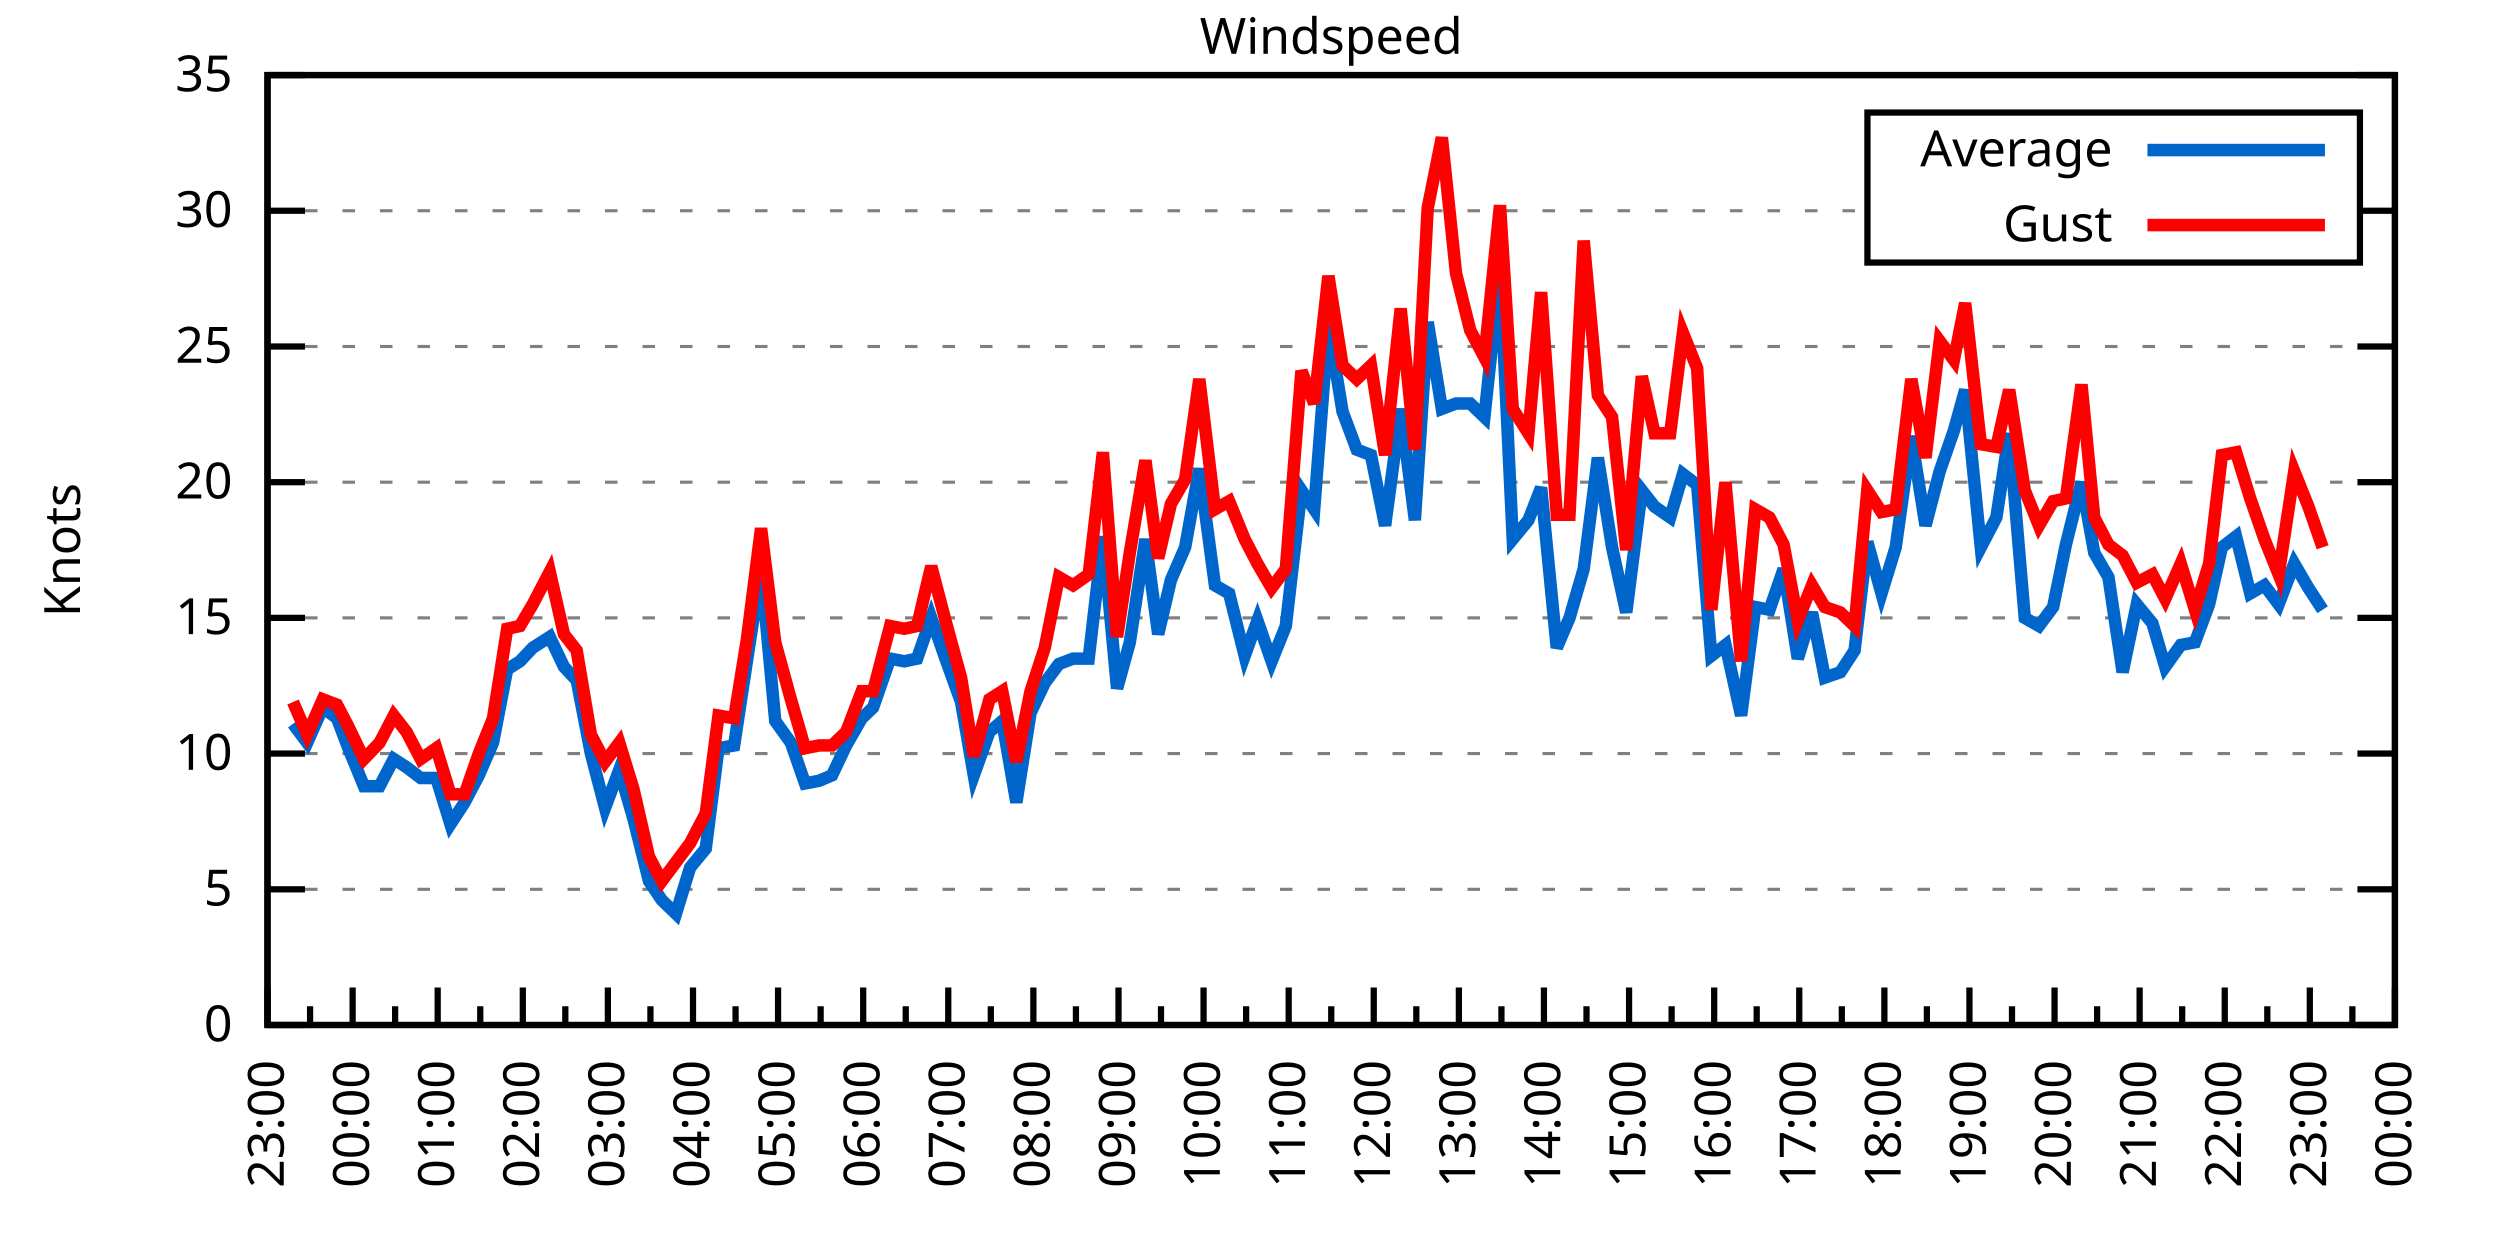
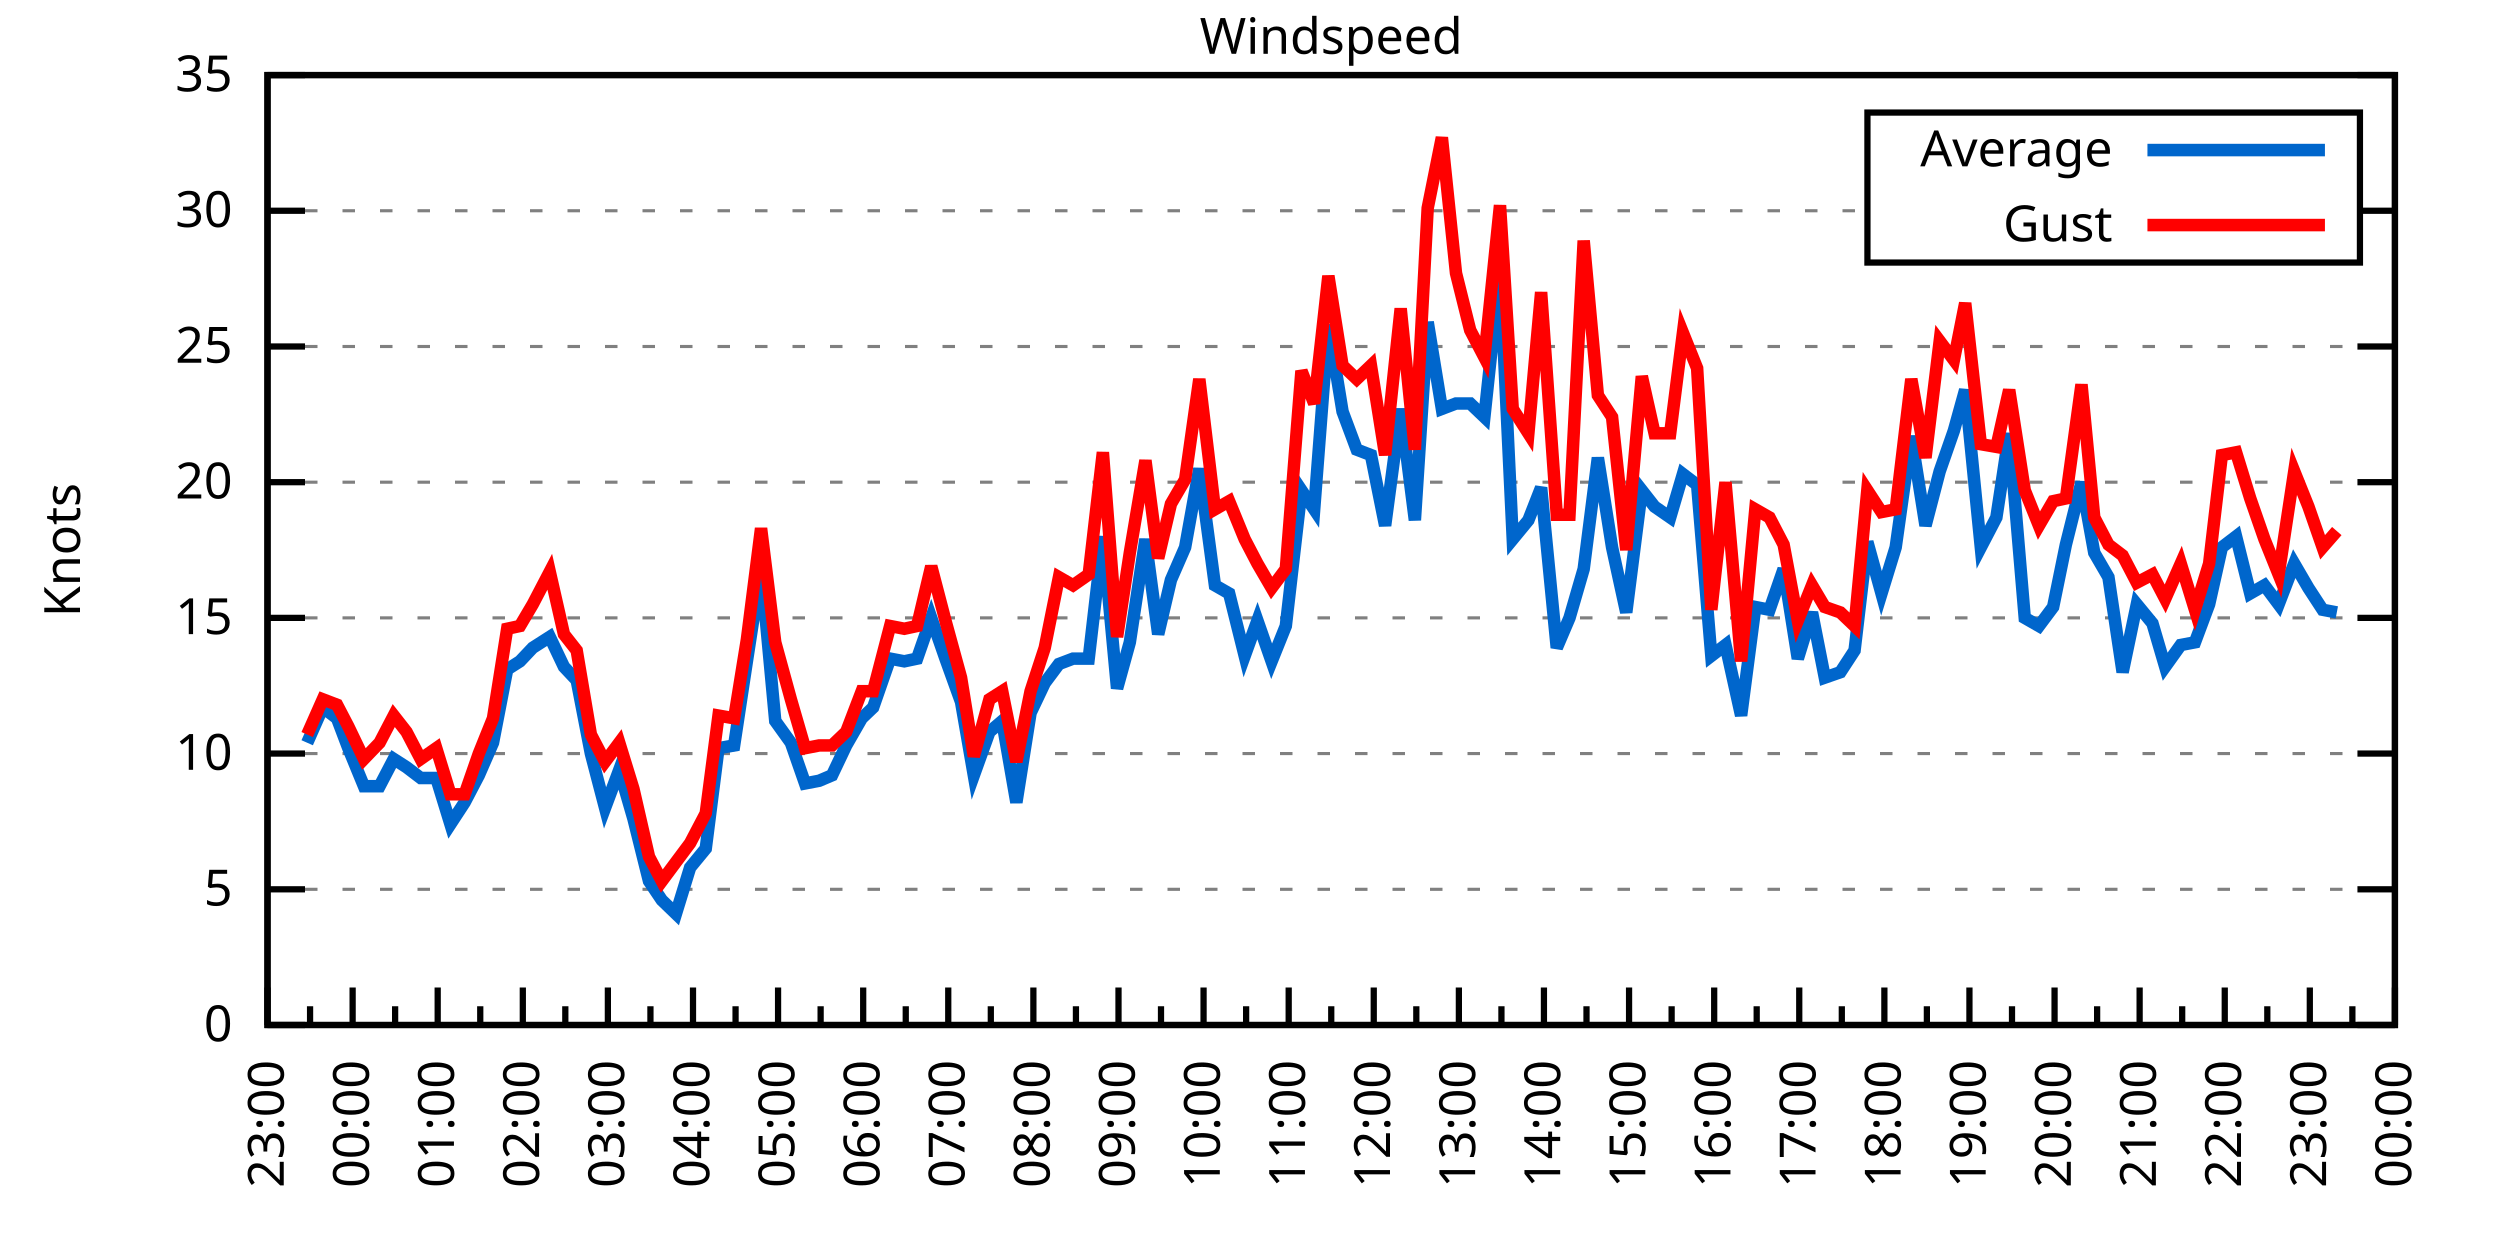
<svg xmlns="http://www.w3.org/2000/svg" xmlns:xlink="http://www.w3.org/1999/xlink" width="400" height="200" viewBox="0 0 400 200">
  <g id="gnuplot_canvas">
    <rect x="0" y="0" width="400" height="200" fill="none" />
    <defs>
      <circle id="gpDot" r="0.5" stroke-width="0.5" stroke="currentColor" />
      <path id="gpPt0" stroke-width="0.333" stroke="currentColor" d="M-1,0 h2 M0,-1 v2" />
      <path id="gpPt1" stroke-width="0.333" stroke="currentColor" d="M-1,-1 L1,1 M1,-1 L-1,1" />
      <path id="gpPt2" stroke-width="0.333" stroke="currentColor" d="M-1,0 L1,0 M0,-1 L0,1 M-1,-1 L1,1 M-1,1 L1,-1" />
      <rect id="gpPt3" stroke-width="0.333" stroke="currentColor" x="-1" y="-1" width="2" height="2" />
      <rect id="gpPt4" stroke-width="0.333" stroke="currentColor" fill="currentColor" x="-1" y="-1" width="2" height="2" />
      <circle id="gpPt5" stroke-width="0.333" stroke="currentColor" cx="0" cy="0" r="1" />
      <use xlink:href="#gpPt5" id="gpPt6" fill="currentColor" stroke="none" />
      <path id="gpPt7" stroke-width="0.333" stroke="currentColor" d="M0,-1.33 L-1.33,0.67 L1.33,0.67 z" />
      <use xlink:href="#gpPt7" id="gpPt8" fill="currentColor" stroke="none" />
      <use xlink:href="#gpPt7" id="gpPt9" stroke="currentColor" transform="rotate(180)" />
      <use xlink:href="#gpPt9" id="gpPt10" fill="currentColor" stroke="none" />
      <use xlink:href="#gpPt3" id="gpPt11" stroke="currentColor" transform="rotate(45)" />
      <use xlink:href="#gpPt11" id="gpPt12" fill="currentColor" stroke="none" />
      <path id="gpPt13" stroke-width="0.333" stroke="currentColor" d="M0,1.330 L1.265,0.411 L0.782,-1.067 L-0.782,-1.076 L-1.265,0.411 z" />
      <use xlink:href="#gpPt13" id="gpPt14" fill="currentColor" stroke="none" />
      <filter id="textbox" filterUnits="objectBoundingBox" x="0" y="0" height="1" width="1">
        <feFlood flood-color="white" flood-opacity="1" result="bgnd" />
        <feComposite in="SourceGraphic" in2="bgnd" operator="atop" />
      </filter>
      <filter id="greybox" filterUnits="objectBoundingBox" x="0" y="0" height="1" width="1">
        <feFlood flood-color="lightgrey" flood-opacity="1" result="grey" />
        <feComposite in="SourceGraphic" in2="grey" operator="atop" />
      </filter>
    </defs>
    <g fill="none" color="white" stroke="currentColor" stroke-width="1.00" stroke-linecap="butt" stroke-linejoin="miter">
</g>
    <g fill="none" color="black" stroke="currentColor" stroke-width="1.00" stroke-linecap="butt" stroke-linejoin="miter">
      <g stroke="none" shape-rendering="crispEdges">
        <polygon fill="rgb(255, 255, 255)" points="42.80,164.00 383.18,164.00 383.18,12.02 42.80,12.02 " />
      </g>
    </g>
    <g fill="none" color="black" stroke="currentColor" stroke-width="1.00" stroke-linecap="butt" stroke-linejoin="miter">
</g>
    <g fill="none" color="black" stroke="black" stroke-width="0.50" stroke-linecap="butt" stroke-linejoin="miter">
</g>
    <g fill="none" color="gray" stroke="currentColor" stroke-width="0.50" stroke-linecap="butt" stroke-linejoin="miter">
      <path stroke="gray" stroke-dasharray="2,4" class="gridline" d="M42.80,164.00 L383.19,164.00  " />
    </g>
    <g fill="none" color="gray" stroke="gray" stroke-width="1.00" stroke-linecap="butt" stroke-linejoin="miter">
</g>
    <g fill="none" color="black" stroke="currentColor" stroke-width="1.00" stroke-linecap="butt" stroke-linejoin="miter">
      <path stroke="black" d="M42.80,164.00 L48.80,164.00 M383.19,164.00 L377.19,164.00  " />
      <g transform="translate(37.20,166.60)" stroke="none" fill="black" font-family="Sans" font-size="8.00" text-anchor="end">
        <text>
          <tspan font-family="Sans"> 0</tspan>
        </text>
      </g>
    </g>
    <g fill="none" color="black" stroke="currentColor" stroke-width="1.00" stroke-linecap="butt" stroke-linejoin="miter">
</g>
    <g fill="none" color="black" stroke="black" stroke-width="0.50" stroke-linecap="butt" stroke-linejoin="miter">
</g>
    <g fill="none" color="gray" stroke="currentColor" stroke-width="0.50" stroke-linecap="butt" stroke-linejoin="miter">
      <path stroke="gray" stroke-dasharray="2,4" class="gridline" d="M42.80,142.29 L383.19,142.29  " />
    </g>
    <g fill="none" color="gray" stroke="gray" stroke-width="1.00" stroke-linecap="butt" stroke-linejoin="miter">
</g>
    <g fill="none" color="black" stroke="currentColor" stroke-width="1.00" stroke-linecap="butt" stroke-linejoin="miter">
      <path stroke="black" d="M42.80,142.29 L48.80,142.29 M383.19,142.29 L377.19,142.29  " />
      <g transform="translate(37.20,144.89)" stroke="none" fill="black" font-family="Sans" font-size="8.00" text-anchor="end">
        <text>
          <tspan font-family="Sans"> 5</tspan>
        </text>
      </g>
    </g>
    <g fill="none" color="black" stroke="currentColor" stroke-width="1.00" stroke-linecap="butt" stroke-linejoin="miter">
</g>
    <g fill="none" color="black" stroke="black" stroke-width="0.50" stroke-linecap="butt" stroke-linejoin="miter">
</g>
    <g fill="none" color="gray" stroke="currentColor" stroke-width="0.50" stroke-linecap="butt" stroke-linejoin="miter">
      <path stroke="gray" stroke-dasharray="2,4" class="gridline" d="M42.80,120.57 L383.19,120.57  " />
    </g>
    <g fill="none" color="gray" stroke="gray" stroke-width="1.00" stroke-linecap="butt" stroke-linejoin="miter">
</g>
    <g fill="none" color="black" stroke="currentColor" stroke-width="1.00" stroke-linecap="butt" stroke-linejoin="miter">
      <path stroke="black" d="M42.80,120.57 L48.80,120.57 M383.19,120.57 L377.19,120.57  " />
      <g transform="translate(37.20,123.17)" stroke="none" fill="black" font-family="Sans" font-size="8.00" text-anchor="end">
        <text>
          <tspan font-family="Sans"> 10</tspan>
        </text>
      </g>
    </g>
    <g fill="none" color="black" stroke="currentColor" stroke-width="1.00" stroke-linecap="butt" stroke-linejoin="miter">
</g>
    <g fill="none" color="black" stroke="black" stroke-width="0.50" stroke-linecap="butt" stroke-linejoin="miter">
</g>
    <g fill="none" color="gray" stroke="currentColor" stroke-width="0.50" stroke-linecap="butt" stroke-linejoin="miter">
      <path stroke="gray" stroke-dasharray="2,4" class="gridline" d="M42.80,98.86 L383.19,98.86  " />
    </g>
    <g fill="none" color="gray" stroke="gray" stroke-width="1.00" stroke-linecap="butt" stroke-linejoin="miter">
</g>
    <g fill="none" color="black" stroke="currentColor" stroke-width="1.00" stroke-linecap="butt" stroke-linejoin="miter">
      <path stroke="black" d="M42.80,98.86 L48.80,98.86 M383.19,98.86 L377.19,98.86  " />
      <g transform="translate(37.20,101.46)" stroke="none" fill="black" font-family="Sans" font-size="8.00" text-anchor="end">
        <text>
          <tspan font-family="Sans"> 15</tspan>
        </text>
      </g>
    </g>
    <g fill="none" color="black" stroke="currentColor" stroke-width="1.00" stroke-linecap="butt" stroke-linejoin="miter">
</g>
    <g fill="none" color="black" stroke="black" stroke-width="0.50" stroke-linecap="butt" stroke-linejoin="miter">
</g>
    <g fill="none" color="gray" stroke="currentColor" stroke-width="0.50" stroke-linecap="butt" stroke-linejoin="miter">
      <path stroke="gray" stroke-dasharray="2,4" class="gridline" d="M42.80,77.15 L383.19,77.15  " />
    </g>
    <g fill="none" color="gray" stroke="gray" stroke-width="1.00" stroke-linecap="butt" stroke-linejoin="miter">
</g>
    <g fill="none" color="black" stroke="currentColor" stroke-width="1.00" stroke-linecap="butt" stroke-linejoin="miter">
      <path stroke="black" d="M42.80,77.15 L48.80,77.15 M383.19,77.15 L377.19,77.15  " />
      <g transform="translate(37.20,79.75)" stroke="none" fill="black" font-family="Sans" font-size="8.00" text-anchor="end">
        <text>
          <tspan font-family="Sans"> 20</tspan>
        </text>
      </g>
    </g>
    <g fill="none" color="black" stroke="currentColor" stroke-width="1.00" stroke-linecap="butt" stroke-linejoin="miter">
</g>
    <g fill="none" color="black" stroke="black" stroke-width="0.50" stroke-linecap="butt" stroke-linejoin="miter">
</g>
    <g fill="none" color="gray" stroke="currentColor" stroke-width="0.50" stroke-linecap="butt" stroke-linejoin="miter">
      <path stroke="gray" stroke-dasharray="2,4" class="gridline" d="M42.80,55.44 L383.19,55.44  " />
    </g>
    <g fill="none" color="gray" stroke="gray" stroke-width="1.00" stroke-linecap="butt" stroke-linejoin="miter">
</g>
    <g fill="none" color="black" stroke="currentColor" stroke-width="1.00" stroke-linecap="butt" stroke-linejoin="miter">
      <path stroke="black" d="M42.80,55.44 L48.80,55.44 M383.19,55.44 L377.19,55.44  " />
      <g transform="translate(37.20,58.04)" stroke="none" fill="black" font-family="Sans" font-size="8.00" text-anchor="end">
        <text>
          <tspan font-family="Sans"> 25</tspan>
        </text>
      </g>
    </g>
    <g fill="none" color="black" stroke="currentColor" stroke-width="1.00" stroke-linecap="butt" stroke-linejoin="miter">
</g>
    <g fill="none" color="black" stroke="black" stroke-width="0.50" stroke-linecap="butt" stroke-linejoin="miter">
</g>
    <g fill="none" color="gray" stroke="currentColor" stroke-width="0.50" stroke-linecap="butt" stroke-linejoin="miter">
      <path stroke="gray" stroke-dasharray="2,4" class="gridline" d="M42.80,33.72 L298.79,33.72 M377.59,33.72 L383.19,33.72  " />
    </g>
    <g fill="none" color="gray" stroke="gray" stroke-width="1.00" stroke-linecap="butt" stroke-linejoin="miter">
</g>
    <g fill="none" color="black" stroke="currentColor" stroke-width="1.00" stroke-linecap="butt" stroke-linejoin="miter">
      <path stroke="black" d="M42.80,33.72 L48.80,33.72 M383.19,33.72 L377.19,33.72  " />
      <g transform="translate(37.20,36.32)" stroke="none" fill="black" font-family="Sans" font-size="8.00" text-anchor="end">
        <text>
          <tspan font-family="Sans"> 30</tspan>
        </text>
      </g>
    </g>
    <g fill="none" color="black" stroke="currentColor" stroke-width="1.00" stroke-linecap="butt" stroke-linejoin="miter">
</g>
    <g fill="none" color="black" stroke="black" stroke-width="0.50" stroke-linecap="butt" stroke-linejoin="miter">
</g>
    <g fill="none" color="gray" stroke="currentColor" stroke-width="0.50" stroke-linecap="butt" stroke-linejoin="miter">
      <path stroke="gray" stroke-dasharray="2,4" class="gridline" d="M42.80,12.01 L383.19,12.01  " />
    </g>
    <g fill="none" color="gray" stroke="gray" stroke-width="1.00" stroke-linecap="butt" stroke-linejoin="miter">
</g>
    <g fill="none" color="black" stroke="currentColor" stroke-width="1.00" stroke-linecap="butt" stroke-linejoin="miter">
      <path stroke="black" d="M42.80,12.01 L48.80,12.01 M383.19,12.01 L377.19,12.01  " />
      <g transform="translate(37.20,14.61)" stroke="none" fill="black" font-family="Sans" font-size="8.00" text-anchor="end">
        <text>
          <tspan font-family="Sans"> 35</tspan>
        </text>
      </g>
    </g>
    <g fill="none" color="black" stroke="currentColor" stroke-width="1.00" stroke-linecap="butt" stroke-linejoin="miter">
      <path stroke="black" d="M42.80,164.00 L42.80,158.00  " />
      <g transform="translate(45.40,169.60) rotate(270)" stroke="none" fill="black" font-family="Sans" font-size="8.00" text-anchor="end">
        <text>
          <tspan font-family="Sans">23:00</tspan>
        </text>
      </g>
    </g>
    <g fill="none" color="black" stroke="currentColor" stroke-width="1.00" stroke-linecap="butt" stroke-linejoin="miter">
      <path stroke="black" d="M49.61,164.00 L49.61,161.00 M56.42,164.00 L56.42,158.00  " />
      <g transform="translate(59.02,169.60) rotate(270)" stroke="none" fill="black" font-family="Sans" font-size="8.00" text-anchor="end">
        <text>
          <tspan font-family="Sans">00:00</tspan>
        </text>
      </g>
    </g>
    <g fill="none" color="black" stroke="currentColor" stroke-width="1.00" stroke-linecap="butt" stroke-linejoin="miter">
      <path stroke="black" d="M63.22,164.00 L63.22,161.00 M70.03,164.00 L70.03,158.00  " />
      <g transform="translate(72.63,169.60) rotate(270)" stroke="none" fill="black" font-family="Sans" font-size="8.00" text-anchor="end">
        <text>
          <tspan font-family="Sans">01:00</tspan>
        </text>
      </g>
    </g>
    <g fill="none" color="black" stroke="currentColor" stroke-width="1.00" stroke-linecap="butt" stroke-linejoin="miter">
      <path stroke="black" d="M76.84,164.00 L76.84,161.00 M83.65,164.00 L83.65,158.00  " />
      <g transform="translate(86.25,169.60) rotate(270)" stroke="none" fill="black" font-family="Sans" font-size="8.00" text-anchor="end">
        <text>
          <tspan font-family="Sans">02:00</tspan>
        </text>
      </g>
    </g>
    <g fill="none" color="black" stroke="currentColor" stroke-width="1.00" stroke-linecap="butt" stroke-linejoin="miter">
      <path stroke="black" d="M90.45,164.00 L90.45,161.00 M97.26,164.00 L97.26,158.00  " />
      <g transform="translate(99.86,169.60) rotate(270)" stroke="none" fill="black" font-family="Sans" font-size="8.00" text-anchor="end">
        <text>
          <tspan font-family="Sans">03:00</tspan>
        </text>
      </g>
    </g>
    <g fill="none" color="black" stroke="currentColor" stroke-width="1.00" stroke-linecap="butt" stroke-linejoin="miter">
      <path stroke="black" d="M104.07,164.00 L104.07,161.00 M110.88,164.00 L110.88,158.00  " />
      <g transform="translate(113.48,169.60) rotate(270)" stroke="none" fill="black" font-family="Sans" font-size="8.00" text-anchor="end">
        <text>
          <tspan font-family="Sans">04:00</tspan>
        </text>
      </g>
    </g>
    <g fill="none" color="black" stroke="currentColor" stroke-width="1.00" stroke-linecap="butt" stroke-linejoin="miter">
      <path stroke="black" d="M117.69,164.00 L117.69,161.00 M124.49,164.00 L124.49,158.00  " />
      <g transform="translate(127.09,169.60) rotate(270)" stroke="none" fill="black" font-family="Sans" font-size="8.00" text-anchor="end">
        <text>
          <tspan font-family="Sans">05:00</tspan>
        </text>
      </g>
    </g>
    <g fill="none" color="black" stroke="currentColor" stroke-width="1.00" stroke-linecap="butt" stroke-linejoin="miter">
      <path stroke="black" d="M131.30,164.00 L131.30,161.00 M138.11,164.00 L138.11,158.00  " />
      <g transform="translate(140.71,169.60) rotate(270)" stroke="none" fill="black" font-family="Sans" font-size="8.00" text-anchor="end">
        <text>
          <tspan font-family="Sans">06:00</tspan>
        </text>
      </g>
    </g>
    <g fill="none" color="black" stroke="currentColor" stroke-width="1.00" stroke-linecap="butt" stroke-linejoin="miter">
      <path stroke="black" d="M144.92,164.00 L144.92,161.00 M151.72,164.00 L151.72,158.00  " />
      <g transform="translate(154.32,169.60) rotate(270)" stroke="none" fill="black" font-family="Sans" font-size="8.00" text-anchor="end">
        <text>
          <tspan font-family="Sans">07:00</tspan>
        </text>
      </g>
    </g>
    <g fill="none" color="black" stroke="currentColor" stroke-width="1.00" stroke-linecap="butt" stroke-linejoin="miter">
      <path stroke="black" d="M158.53,164.00 L158.53,161.00 M165.34,164.00 L165.34,158.00  " />
      <g transform="translate(167.94,169.60) rotate(270)" stroke="none" fill="black" font-family="Sans" font-size="8.00" text-anchor="end">
        <text>
          <tspan font-family="Sans">08:00</tspan>
        </text>
      </g>
    </g>
    <g fill="none" color="black" stroke="currentColor" stroke-width="1.00" stroke-linecap="butt" stroke-linejoin="miter">
      <path stroke="black" d="M172.15,164.00 L172.15,161.00 M178.96,164.00 L178.96,158.00  " />
      <g transform="translate(181.56,169.60) rotate(270)" stroke="none" fill="black" font-family="Sans" font-size="8.00" text-anchor="end">
        <text>
          <tspan font-family="Sans">09:00</tspan>
        </text>
      </g>
    </g>
    <g fill="none" color="black" stroke="currentColor" stroke-width="1.00" stroke-linecap="butt" stroke-linejoin="miter">
      <path stroke="black" d="M185.76,164.00 L185.76,161.00 M192.57,164.00 L192.57,158.00  " />
      <g transform="translate(195.17,169.60) rotate(270)" stroke="none" fill="black" font-family="Sans" font-size="8.00" text-anchor="end">
        <text>
          <tspan font-family="Sans">10:00</tspan>
        </text>
      </g>
    </g>
    <g fill="none" color="black" stroke="currentColor" stroke-width="1.00" stroke-linecap="butt" stroke-linejoin="miter">
      <path stroke="black" d="M199.38,164.00 L199.38,161.00 M206.19,164.00 L206.19,158.00  " />
      <g transform="translate(208.79,169.60) rotate(270)" stroke="none" fill="black" font-family="Sans" font-size="8.00" text-anchor="end">
        <text>
          <tspan font-family="Sans">11:00</tspan>
        </text>
      </g>
    </g>
    <g fill="none" color="black" stroke="currentColor" stroke-width="1.00" stroke-linecap="butt" stroke-linejoin="miter">
      <path stroke="black" d="M213.00,164.00 L213.00,161.00 M219.80,164.00 L219.80,158.00  " />
      <g transform="translate(222.40,169.60) rotate(270)" stroke="none" fill="black" font-family="Sans" font-size="8.00" text-anchor="end">
        <text>
          <tspan font-family="Sans">12:00</tspan>
        </text>
      </g>
    </g>
    <g fill="none" color="black" stroke="currentColor" stroke-width="1.00" stroke-linecap="butt" stroke-linejoin="miter">
      <path stroke="black" d="M226.61,164.00 L226.61,161.00 M233.42,164.00 L233.42,158.00  " />
      <g transform="translate(236.02,169.60) rotate(270)" stroke="none" fill="black" font-family="Sans" font-size="8.00" text-anchor="end">
        <text>
          <tspan font-family="Sans">13:00</tspan>
        </text>
      </g>
    </g>
    <g fill="none" color="black" stroke="currentColor" stroke-width="1.00" stroke-linecap="butt" stroke-linejoin="miter">
      <path stroke="black" d="M240.23,164.00 L240.23,161.00 M247.03,164.00 L247.03,158.00  " />
      <g transform="translate(249.63,169.60) rotate(270)" stroke="none" fill="black" font-family="Sans" font-size="8.00" text-anchor="end">
        <text>
          <tspan font-family="Sans">14:00</tspan>
        </text>
      </g>
    </g>
    <g fill="none" color="black" stroke="currentColor" stroke-width="1.00" stroke-linecap="butt" stroke-linejoin="miter">
      <path stroke="black" d="M253.84,164.00 L253.84,161.00 M260.65,164.00 L260.65,158.00  " />
      <g transform="translate(263.25,169.60) rotate(270)" stroke="none" fill="black" font-family="Sans" font-size="8.00" text-anchor="end">
        <text>
          <tspan font-family="Sans">15:00</tspan>
        </text>
      </g>
    </g>
    <g fill="none" color="black" stroke="currentColor" stroke-width="1.00" stroke-linecap="butt" stroke-linejoin="miter">
      <path stroke="black" d="M267.46,164.00 L267.46,161.00 M274.27,164.00 L274.27,158.00  " />
      <g transform="translate(276.87,169.60) rotate(270)" stroke="none" fill="black" font-family="Sans" font-size="8.00" text-anchor="end">
        <text>
          <tspan font-family="Sans">16:00</tspan>
        </text>
      </g>
    </g>
    <g fill="none" color="black" stroke="currentColor" stroke-width="1.00" stroke-linecap="butt" stroke-linejoin="miter">
      <path stroke="black" d="M281.07,164.00 L281.07,161.00 M287.88,164.00 L287.88,158.00  " />
      <g transform="translate(290.48,169.60) rotate(270)" stroke="none" fill="black" font-family="Sans" font-size="8.00" text-anchor="end">
        <text>
          <tspan font-family="Sans">17:00</tspan>
        </text>
      </g>
    </g>
    <g fill="none" color="black" stroke="currentColor" stroke-width="1.00" stroke-linecap="butt" stroke-linejoin="miter">
      <path stroke="black" d="M294.69,164.00 L294.69,161.00 M301.50,164.00 L301.50,158.00  " />
      <g transform="translate(304.10,169.60) rotate(270)" stroke="none" fill="black" font-family="Sans" font-size="8.00" text-anchor="end">
        <text>
          <tspan font-family="Sans">18:00</tspan>
        </text>
      </g>
    </g>
    <g fill="none" color="black" stroke="currentColor" stroke-width="1.00" stroke-linecap="butt" stroke-linejoin="miter">
      <path stroke="black" d="M308.30,164.00 L308.30,161.00 M315.11,164.00 L315.11,158.00  " />
      <g transform="translate(317.71,169.60) rotate(270)" stroke="none" fill="black" font-family="Sans" font-size="8.00" text-anchor="end">
        <text>
          <tspan font-family="Sans">19:00</tspan>
        </text>
      </g>
    </g>
    <g fill="none" color="black" stroke="currentColor" stroke-width="1.00" stroke-linecap="butt" stroke-linejoin="miter">
      <path stroke="black" d="M321.92,164.00 L321.92,161.00 M328.73,164.00 L328.73,158.00  " />
      <g transform="translate(331.33,169.60) rotate(270)" stroke="none" fill="black" font-family="Sans" font-size="8.00" text-anchor="end">
        <text>
          <tspan font-family="Sans">20:00</tspan>
        </text>
      </g>
    </g>
    <g fill="none" color="black" stroke="currentColor" stroke-width="1.00" stroke-linecap="butt" stroke-linejoin="miter">
      <path stroke="black" d="M335.54,164.00 L335.54,161.00 M342.34,164.00 L342.34,158.00  " />
      <g transform="translate(344.94,169.60) rotate(270)" stroke="none" fill="black" font-family="Sans" font-size="8.00" text-anchor="end">
        <text>
          <tspan font-family="Sans">21:00</tspan>
        </text>
      </g>
    </g>
    <g fill="none" color="black" stroke="currentColor" stroke-width="1.00" stroke-linecap="butt" stroke-linejoin="miter">
      <path stroke="black" d="M349.15,164.00 L349.15,161.00 M355.96,164.00 L355.96,158.00  " />
      <g transform="translate(358.56,169.60) rotate(270)" stroke="none" fill="black" font-family="Sans" font-size="8.00" text-anchor="end">
        <text>
          <tspan font-family="Sans">22:00</tspan>
        </text>
      </g>
    </g>
    <g fill="none" color="black" stroke="currentColor" stroke-width="1.00" stroke-linecap="butt" stroke-linejoin="miter">
      <path stroke="black" d="M362.77,164.00 L362.77,161.00 M369.57,164.00 L369.57,158.00  " />
      <g transform="translate(372.17,169.60) rotate(270)" stroke="none" fill="black" font-family="Sans" font-size="8.00" text-anchor="end">
        <text>
          <tspan font-family="Sans">23:00</tspan>
        </text>
      </g>
    </g>
    <g fill="none" color="black" stroke="currentColor" stroke-width="1.00" stroke-linecap="butt" stroke-linejoin="miter">
      <path stroke="black" d="M376.38,164.00 L376.38,161.00 M383.19,164.00 L383.19,158.00  " />
      <g transform="translate(385.79,169.60) rotate(270)" stroke="none" fill="black" font-family="Sans" font-size="8.00" text-anchor="end">
        <text>
          <tspan font-family="Sans">00:00</tspan>
        </text>
      </g>
    </g>
    <g fill="none" color="black" stroke="currentColor" stroke-width="1.00" stroke-linecap="butt" stroke-linejoin="miter">
</g>
    <g fill="none" color="black" stroke="currentColor" stroke-width="1.00" stroke-linecap="butt" stroke-linejoin="miter">
      <path stroke="black" d="M42.80,12.01 L42.80,164.00 L383.19,164.00 L383.19,12.01 L42.80,12.01 Z  " />
    </g>
    <g fill="none" color="black" stroke="currentColor" stroke-width="1.00" stroke-linecap="butt" stroke-linejoin="miter">
      <g transform="translate(12.80,88.01) rotate(270)" stroke="none" fill="black" font-family="Sans" font-size="8.00" text-anchor="middle">
        <text>
          <tspan font-family="Sans">Knots</tspan>
        </text>
      </g>
    </g>
    <g fill="none" color="black" stroke="currentColor" stroke-width="1.00" stroke-linecap="butt" stroke-linejoin="miter">
</g>
    <g fill="none" color="black" stroke="currentColor" stroke-width="1.00" stroke-linecap="butt" stroke-linejoin="miter">
      <path stroke="black" d="M298.79,42.01 L298.79,18.01 L377.59,18.01 L377.59,42.01 L298.79,42.01 Z  " />
    </g>
    <g id="Windspeed_plot_1">
      <g fill="none" color="white" stroke="black" stroke-width="2.00" stroke-linecap="butt" stroke-linejoin="miter">
</g>
      <g fill="none" color="black" stroke="currentColor" stroke-width="2.00" stroke-linecap="butt" stroke-linejoin="miter">
        <g transform="translate(337.99,26.61)" stroke="none" fill="black" font-family="Sans" font-size="8.00" text-anchor="end">
          <text>
            <tspan font-family="Sans">Average</tspan>
          </text>
        </g>
      </g>
      <g fill="none" color="black" stroke="currentColor" stroke-width="2.00" stroke-linecap="butt" stroke-linejoin="miter">
-         <path stroke="rgb(  0, 102, 204)" d="M343.59,24.01 L371.99,24.01 M46.88,115.80 L49.15,118.84 L51.65,113.19 L53.92,114.93 L55.73,119.71 L58.23,125.79   L60.73,125.79 L63.00,121.44 L65.04,122.75 L67.31,124.48 L69.80,124.48 L72.07,131.86 L74.34,128.39 L76.61,124.05   L78.88,118.84 L81.15,107.11 L83.19,105.81 L85.24,103.64 L87.96,101.90 L90.23,106.68 L92.27,108.85 L94.54,120.57   L96.81,129.26 L99.08,123.18 L101.35,131.00 L103.84,140.98 L105.89,144.02 L108.15,146.20 L110.42,138.81 L112.92,135.77   L114.96,119.71 L117.46,119.27 L119.50,105.81 L121.77,91.04 L124.04,115.36 L126.54,118.84 L128.81,125.35 L131.07,124.92   L133.12,124.05 L135.39,119.27 L137.88,114.93 L139.70,113.19 L142.42,105.38 L144.69,105.81 L146.73,105.38 L149.00,98.86   L151.27,105.38 L153.77,112.32 L155.81,124.05 L158.31,117.10 L160.35,115.36 L162.62,128.39 L164.89,114.06 L167.16,109.28   L169.43,106.24 L171.69,105.38 L174.19,105.38 L176.46,85.83 L178.73,110.15 L180.77,102.77 L183.27,86.27 L185.31,101.47   L187.35,92.78 L189.62,87.57 L191.89,74.98 L194.39,93.65 L196.66,94.95 L199.15,104.94 L201.19,99.30 L203.46,105.81   L205.73,100.16 L208.23,78.45 L210.27,81.49 L212.54,51.96 L214.81,65.86 L217.08,71.94 L219.35,72.81 L221.62,84.10   L224.11,65.42 L226.38,83.23 L228.43,51.53 L230.70,65.42 L232.96,64.56 L235.23,64.56 L237.50,66.73 L240.00,43.28   L242.04,86.27 L244.54,83.23 L246.58,78.02 L249.08,103.64 L251.12,98.86 L253.39,91.04 L255.66,73.24 L257.93,87.57   L260.20,97.99 L262.69,78.45 L264.73,81.06 L267.23,82.79 L269.27,75.85 L271.54,77.58 L273.81,104.94 L276.08,103.20   L278.58,114.49 L280.85,97.12 L283.12,97.56 L285.38,91.04 L287.65,105.38 L289.92,97.99 L291.97,108.42 L294.46,107.55   L296.73,104.07 L298.77,86.70 L301.04,94.95 L303.31,87.57 L305.81,69.77 L308.08,84.10 L310.35,75.41 L312.62,68.90   L314.43,62.38 L316.93,87.57 L319.42,82.79 L321.47,69.33 L323.96,98.86 L326.23,100.16 L328.50,97.12 L330.54,87.14   L333.04,77.15 L335.08,88.44 L337.35,92.35 L339.62,107.55 L341.89,96.69 L344.39,99.73 L346.43,106.68 L348.92,103.20   L351.19,102.77 L353.46,96.69 L355.50,87.57 L357.77,85.83 L360.04,94.95 L362.31,93.65 L364.58,96.69 L367.08,90.18   L369.35,94.08 L371.62,97.56  " />
+         <path stroke="rgb(  0, 102, 204)" d="M343.59,24.01 L371.99,24.01 M49.15,118.84 L51.65,113.19 L53.92,114.93 L55.73,119.71 L58.23,125.79 L60.73,125.79   L63.00,121.44 L65.04,122.75 L67.31,124.48 L69.80,124.48 L72.07,131.86 L74.34,128.39 L76.61,124.05 L78.88,118.84   L81.15,107.11 L83.19,105.81 L85.24,103.64 L87.96,101.90 L90.23,106.68 L92.27,108.85 L94.54,120.57 L96.81,129.26   L99.08,123.18 L101.35,131.00 L103.84,140.98 L105.89,144.02 L108.15,146.20 L110.42,138.81 L112.92,135.77 L114.96,119.71   L117.46,119.27 L119.50,105.81 L121.77,91.04 L124.04,115.36 L126.54,118.84 L128.81,125.35 L131.07,124.92 L133.12,124.05   L135.39,119.27 L137.88,114.93 L139.70,113.19 L142.42,105.38 L144.69,105.81 L146.73,105.38 L149.00,98.86 L151.27,105.38   L153.77,112.32 L155.81,124.05 L158.31,117.10 L160.35,115.36 L162.62,128.39 L164.89,114.06 L167.16,109.28 L169.43,106.24   L171.69,105.38 L174.19,105.38 L176.46,85.83 L178.73,110.15 L180.77,102.77 L183.27,86.27 L185.31,101.47 L187.35,92.78   L189.62,87.57 L191.89,74.98 L194.39,93.65 L196.66,94.95 L199.15,104.94 L201.19,99.30 L203.46,105.81 L205.73,100.16   L208.23,78.45 L210.27,81.49 L212.54,51.96 L214.81,65.86 L217.08,71.94 L219.35,72.81 L221.62,84.10 L224.11,65.42   L226.38,83.23 L228.43,51.53 L230.70,65.42 L232.96,64.56 L235.23,64.56 L237.50,66.73 L240.00,43.28 L242.04,86.27   L244.54,83.23 L246.58,78.02 L249.08,103.64 L251.12,98.86 L253.39,91.04 L255.66,73.24 L257.93,87.57 L260.20,97.99   L262.69,78.45 L264.73,81.06 L267.23,82.79 L269.27,75.85 L271.54,77.58 L273.81,104.94 L276.08,103.20 L278.58,114.49   L280.85,97.12 L283.12,97.56 L285.38,91.04 L287.65,105.38 L289.92,97.99 L291.97,108.42 L294.46,107.55 L296.73,104.07   L298.77,86.70 L301.04,94.95 L303.31,87.57 L305.81,69.77 L308.08,84.10 L310.35,75.41 L312.62,68.90 L314.43,62.38   L316.93,87.57 L319.42,82.79 L321.47,69.33 L323.96,98.86 L326.23,100.16 L328.50,97.12 L330.54,87.14 L333.04,77.15   L335.08,88.44 L337.35,92.35 L339.62,107.55 L341.89,96.69 L344.39,99.73 L346.43,106.68 L348.92,103.20 L351.19,102.77   L353.46,96.69 L355.50,87.57 L357.77,85.83 L360.04,94.95 L362.31,93.65 L364.58,96.69 L367.08,90.18 L369.35,94.08   L371.62,97.56 L373.89,97.99  " />
      </g>
    </g>
    <g id="Windspeed_plot_2">
      <g fill="none" color="black" stroke="currentColor" stroke-width="2.00" stroke-linecap="butt" stroke-linejoin="miter">
        <g transform="translate(337.99,38.61)" stroke="none" fill="black" font-family="Sans" font-size="8.00" text-anchor="end">
          <text>
            <tspan font-family="Sans">Gust</tspan>
          </text>
        </g>
      </g>
      <g fill="none" color="black" stroke="currentColor" stroke-width="2.00" stroke-linecap="butt" stroke-linejoin="miter">
-         <path stroke="rgb(255,   0,   0)" d="M343.59,36.01 L371.99,36.01 M46.88,112.32 L49.15,117.53 L51.65,111.89 L53.92,112.76 L55.73,116.23 L58.23,121.44   L60.73,118.84 L63.00,114.49 L65.04,117.10 L67.31,121.44 L69.80,119.71 L72.07,127.09 L74.34,127.09 L76.61,120.57   L78.88,114.93 L81.15,100.60 L83.19,100.16 L85.24,96.69 L87.96,91.48 L90.23,101.47 L92.27,104.07 L94.54,117.53   L96.81,121.88 L99.08,118.84 L101.35,126.22 L103.84,137.08 L105.89,140.98 L108.15,137.94 L110.42,134.90 L112.92,130.13   L114.96,114.49 L117.46,114.93 L119.50,102.34 L121.77,84.53 L124.04,102.77 L126.54,111.89 L128.81,119.71 L131.07,119.27   L133.12,119.27 L135.39,117.10 L137.88,110.59 L139.70,110.59 L142.42,100.16 L144.69,100.60 L146.73,100.16 L149.00,90.61   L151.27,99.30 L153.77,108.42 L155.81,121.01 L158.31,111.89 L160.35,110.59 L162.62,121.88 L164.89,110.59 L167.16,103.64   L169.43,92.35 L171.69,93.65 L174.19,91.91 L176.46,72.37 L178.73,101.90 L180.77,88.44 L183.27,73.67 L185.31,89.31   L187.35,80.62 L189.62,76.71 L191.89,60.65 L194.39,81.49 L196.66,80.19 L199.15,86.27 L201.19,90.18 L203.46,94.08   L205.73,91.04 L208.23,59.34 L210.27,64.56 L212.54,44.15 L214.81,58.48 L217.08,60.65 L219.35,58.48 L221.62,72.81   L224.11,49.36 L226.38,71.94 L228.43,33.29 L230.70,22.00 L232.96,43.71 L235.23,52.83 L237.50,57.17 L240.00,32.85   L242.04,65.42 L244.54,69.33 L246.58,46.75 L249.08,82.36 L251.12,82.36 L253.39,38.50 L255.66,63.25 L257.93,66.73   L260.20,88.00 L262.69,60.21 L264.73,69.33 L267.23,69.33 L269.27,53.26 L271.54,58.91 L273.81,97.56 L276.08,77.15   L278.58,105.81 L280.85,81.49 L283.12,82.79 L285.38,87.14 L287.65,99.30 L289.92,93.65 L291.97,97.12 L294.46,97.99   L296.73,100.16 L298.77,78.45 L301.04,81.93 L303.31,81.49 L305.81,60.65 L308.08,73.24 L310.35,54.57 L312.62,57.61   L314.43,48.49 L316.93,71.07 L319.42,71.50 L321.47,62.38 L323.96,78.45 L326.23,84.10 L328.50,80.19 L330.54,79.75   L333.04,61.52 L335.08,82.79 L337.35,87.14 L339.62,88.87 L341.89,93.22 L344.39,91.91 L346.43,95.82 L348.92,90.18   L351.19,97.56 L353.46,90.18 L355.50,72.81 L357.77,72.37 L360.04,79.75 L362.31,86.27 L364.58,91.91 L367.08,75.41   L369.35,81.06 L371.62,87.57  " />
+         <path stroke="rgb(255,   0,   0)" d="M343.59,36.01 L371.99,36.01 M49.15,117.53 L51.65,111.89 L53.92,112.76 L55.73,116.23 L58.23,121.44 L60.73,118.84   L63.00,114.49 L65.04,117.10 L67.31,121.44 L69.80,119.71 L72.07,127.09 L74.34,127.09 L76.61,120.57 L78.88,114.93   L81.15,100.60 L83.19,100.16 L85.24,96.69 L87.96,91.48 L90.23,101.47 L92.27,104.07 L94.54,117.53 L96.81,121.88   L99.08,118.84 L101.35,126.22 L103.84,137.08 L105.89,140.98 L108.15,137.94 L110.42,134.90 L112.92,130.13 L114.96,114.49   L117.46,114.93 L119.50,102.34 L121.77,84.53 L124.04,102.77 L126.54,111.89 L128.81,119.71 L131.07,119.27 L133.12,119.27   L135.39,117.10 L137.88,110.59 L139.70,110.59 L142.42,100.16 L144.69,100.60 L146.73,100.16 L149.00,90.61 L151.27,99.30   L153.77,108.42 L155.81,121.01 L158.31,111.89 L160.35,110.59 L162.62,121.88 L164.89,110.59 L167.16,103.64 L169.43,92.35   L171.69,93.65 L174.19,91.91 L176.46,72.37 L178.73,101.90 L180.77,88.44 L183.27,73.67 L185.31,89.31 L187.35,80.62   L189.62,76.71 L191.89,60.65 L194.39,81.49 L196.66,80.19 L199.15,86.27 L201.19,90.18 L203.46,94.08 L205.73,91.04   L208.23,59.34 L210.27,64.56 L212.54,44.15 L214.81,58.48 L217.08,60.65 L219.35,58.48 L221.62,72.81 L224.11,49.36   L226.38,71.94 L228.43,33.29 L230.70,22.00 L232.96,43.71 L235.23,52.83 L237.50,57.17 L240.00,32.85 L242.04,65.42   L244.54,69.33 L246.58,46.75 L249.08,82.36 L251.12,82.36 L253.39,38.50 L255.66,63.25 L257.93,66.73 L260.20,88.00   L262.69,60.21 L264.73,69.33 L267.23,69.33 L269.27,53.26 L271.54,58.91 L273.81,97.56 L276.08,77.15 L278.58,105.81   L280.85,81.49 L283.12,82.79 L285.38,87.14 L287.65,99.30 L289.92,93.65 L291.97,97.12 L294.46,97.99 L296.73,100.16   L298.77,78.45 L301.04,81.93 L303.31,81.49 L305.81,60.65 L308.08,73.24 L310.35,54.57 L312.62,57.61 L314.43,48.49   L316.93,71.07 L319.42,71.50 L321.47,62.38 L323.96,78.45 L326.23,84.10 L328.50,80.19 L330.54,79.75 L333.04,61.52   L335.08,82.79 L337.35,87.14 L339.62,88.87 L341.89,93.22 L344.39,91.91 L346.43,95.82 L348.92,90.18 L351.19,97.56   L353.46,90.18 L355.50,72.81 L357.77,72.37 L360.04,79.75 L362.31,86.27 L364.58,91.91 L367.08,75.41 L369.35,81.06   L371.62,87.57 L373.89,84.97  " />
      </g>
    </g>
    <g fill="none" color="black" stroke="currentColor" stroke-width="2.00" stroke-linecap="butt" stroke-linejoin="miter">
</g>
    <g fill="none" color="black" stroke="black" stroke-width="1.00" stroke-linecap="butt" stroke-linejoin="miter">
</g>
    <g fill="none" color="black" stroke="currentColor" stroke-width="1.00" stroke-linecap="butt" stroke-linejoin="miter">
      <path stroke="black" d="M42.80,12.01 L42.80,164.00 L383.19,164.00 L383.19,12.01 L42.80,12.01 Z  " />
    </g>
    <g fill="none" color="black" stroke="currentColor" stroke-width="1.00" stroke-linecap="butt" stroke-linejoin="miter">
      <g transform="translate(212.99,8.61)" stroke="none" fill="black" font-family="Sans" font-size="8.00" text-anchor="middle">
        <text>
          <tspan font-family="Sans">Windspeed</tspan>
        </text>
      </g>
    </g>
    <g fill="none" color="black" stroke="currentColor" stroke-width="1.00" stroke-linecap="butt" stroke-linejoin="miter">
</g>
  </g>
</svg>
